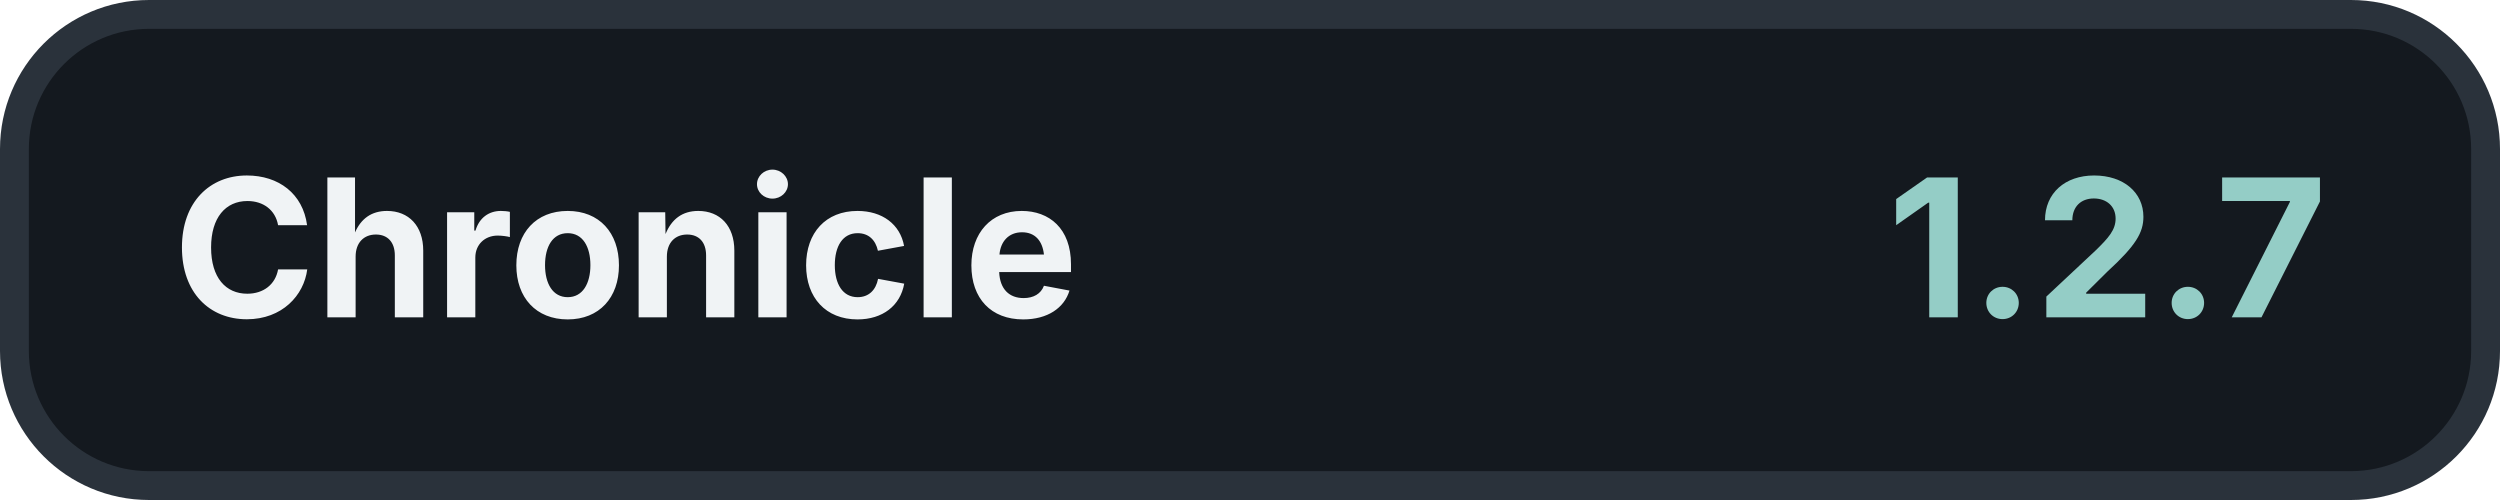
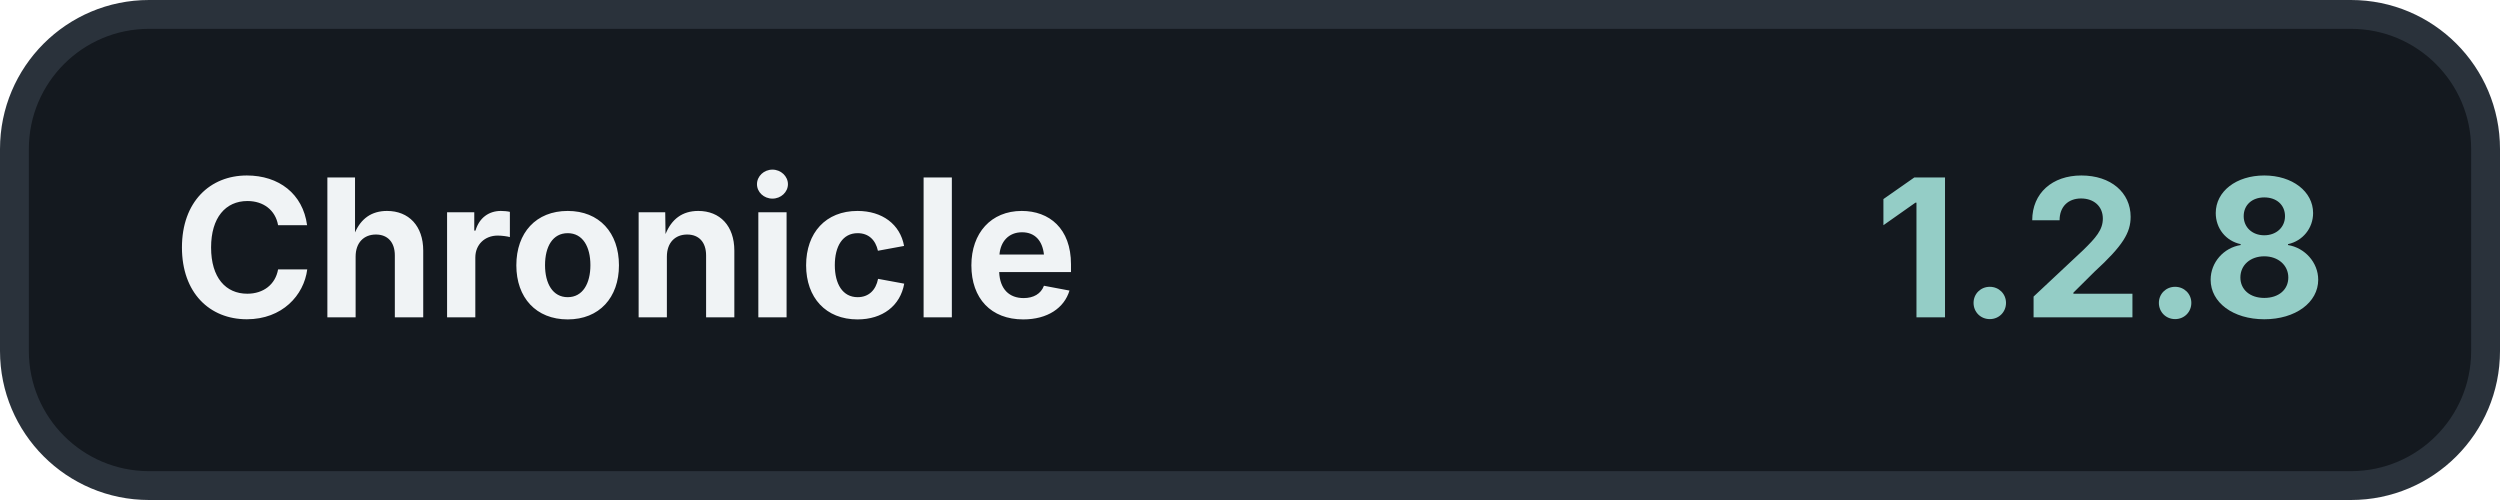
<svg xmlns="http://www.w3.org/2000/svg" width="260" height="52" viewBox="0 0 260 52">
  <rect x="1.5" y="1.5" width="257" height="49" rx="14" fill="#14191F" stroke="#2A323B" stroke-width="3" />
  <text x="18" y="33" fill="#F0F3F5" font-family="Inter, -apple-system, BlinkMacSystemFont, 'Segoe UI', sans-serif" font-size="20" font-weight="700">Chronicle</text>
-   <text x="242" y="33" fill="#94CDC6" font-family="Inter, -apple-system, BlinkMacSystemFont, 'Segoe UI', sans-serif" font-size="20" font-weight="700" text-anchor="end">1.2.7</text>
+   <text x="242" y="33" fill="#94CDC6" font-family="Inter, -apple-system, BlinkMacSystemFont, 'Segoe UI', sans-serif" font-size="20" font-weight="700" text-anchor="end">1.2.8</text>
</svg>
